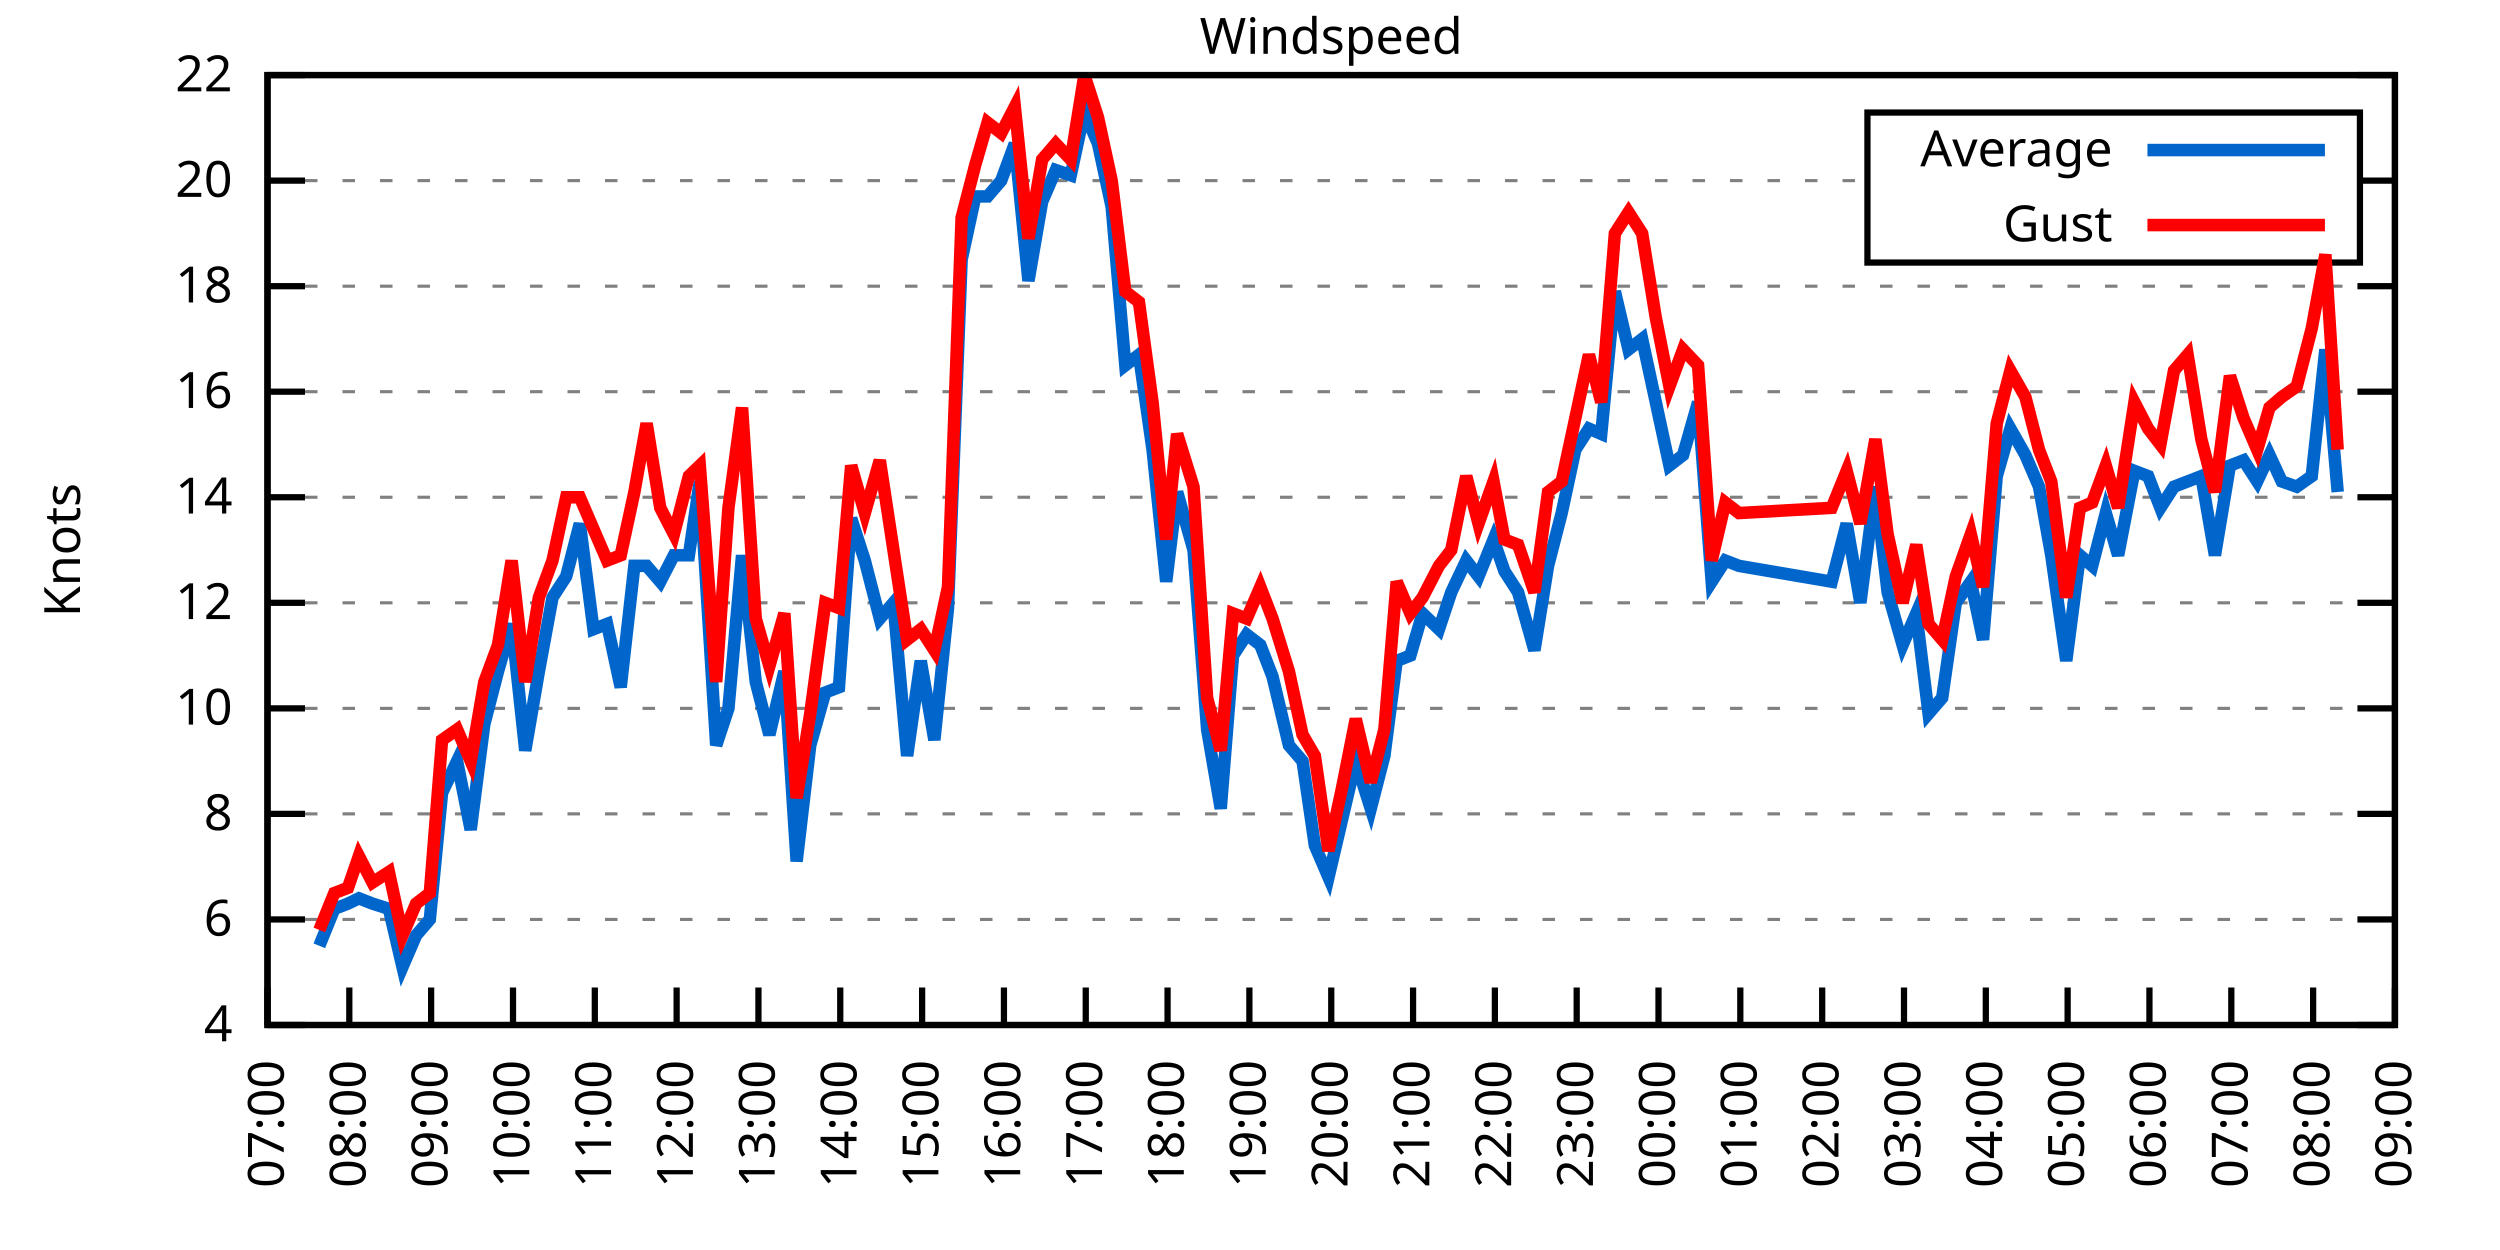
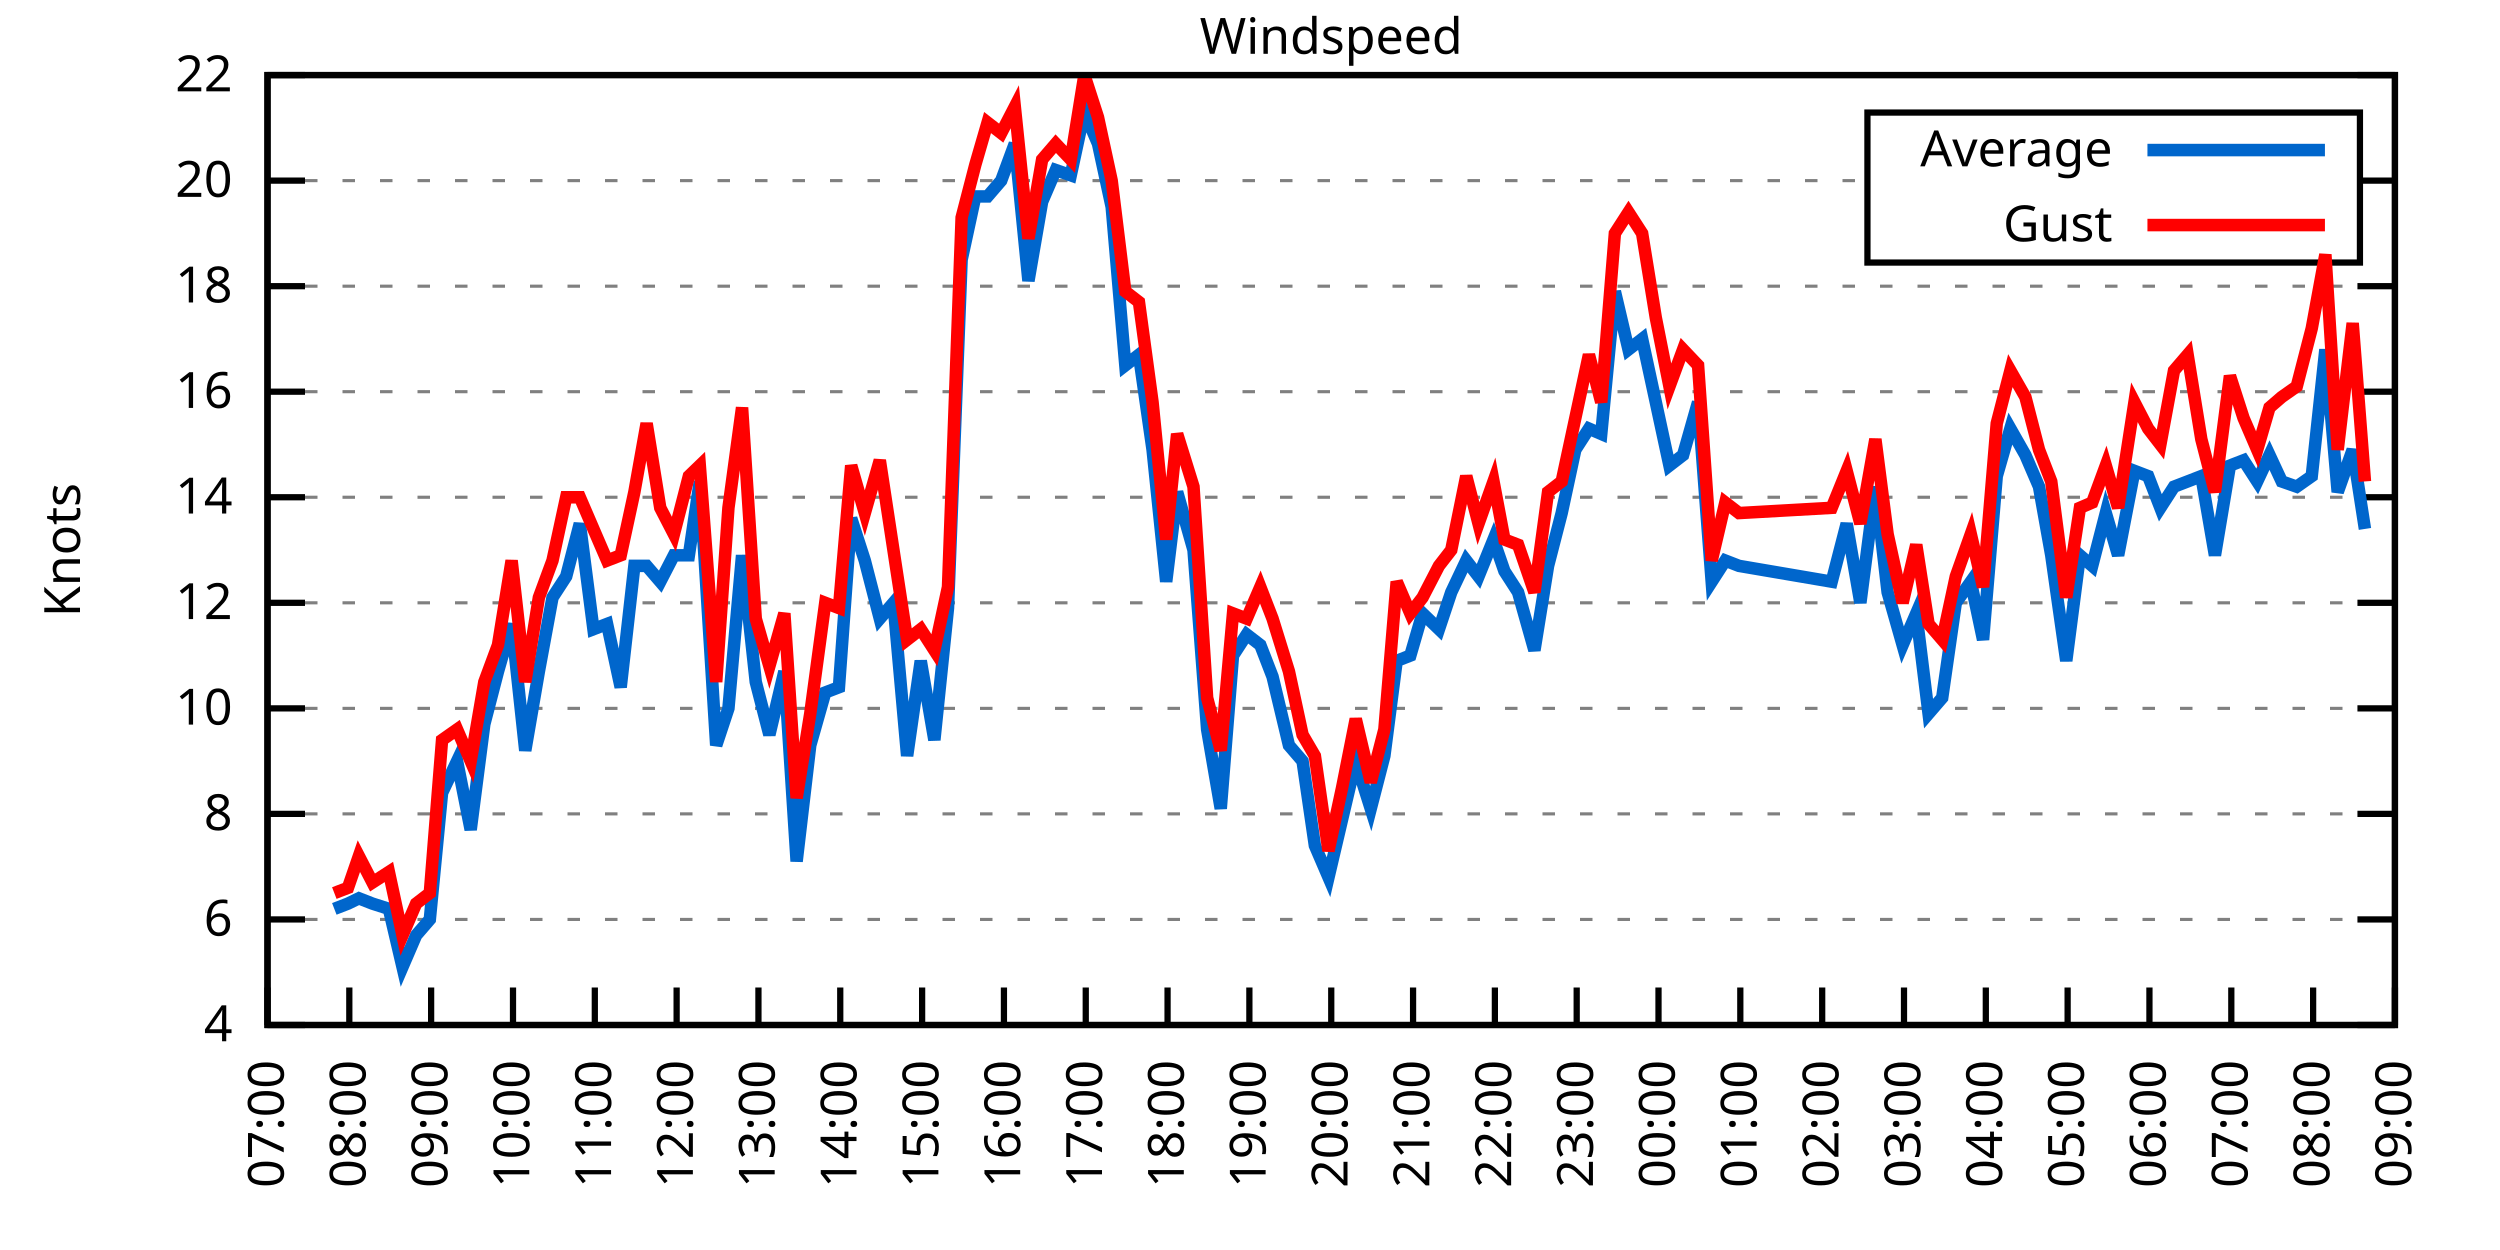
<svg xmlns="http://www.w3.org/2000/svg" xmlns:xlink="http://www.w3.org/1999/xlink" width="400" height="200" viewBox="0 0 400 200">
  <g id="gnuplot_canvas">
    <rect x="0" y="0" width="400" height="200" fill="none" />
    <defs>
      <circle id="gpDot" r="0.5" stroke-width="0.5" stroke="currentColor" />
      <path id="gpPt0" stroke-width="0.333" stroke="currentColor" d="M-1,0 h2 M0,-1 v2" />
      <path id="gpPt1" stroke-width="0.333" stroke="currentColor" d="M-1,-1 L1,1 M1,-1 L-1,1" />
      <path id="gpPt2" stroke-width="0.333" stroke="currentColor" d="M-1,0 L1,0 M0,-1 L0,1 M-1,-1 L1,1 M-1,1 L1,-1" />
      <rect id="gpPt3" stroke-width="0.333" stroke="currentColor" x="-1" y="-1" width="2" height="2" />
      <rect id="gpPt4" stroke-width="0.333" stroke="currentColor" fill="currentColor" x="-1" y="-1" width="2" height="2" />
      <circle id="gpPt5" stroke-width="0.333" stroke="currentColor" cx="0" cy="0" r="1" />
      <use xlink:href="#gpPt5" id="gpPt6" fill="currentColor" stroke="none" />
      <path id="gpPt7" stroke-width="0.333" stroke="currentColor" d="M0,-1.33 L-1.33,0.67 L1.33,0.67 z" />
      <use xlink:href="#gpPt7" id="gpPt8" fill="currentColor" stroke="none" />
      <use xlink:href="#gpPt7" id="gpPt9" stroke="currentColor" transform="rotate(180)" />
      <use xlink:href="#gpPt9" id="gpPt10" fill="currentColor" stroke="none" />
      <use xlink:href="#gpPt3" id="gpPt11" stroke="currentColor" transform="rotate(45)" />
      <use xlink:href="#gpPt11" id="gpPt12" fill="currentColor" stroke="none" />
      <path id="gpPt13" stroke-width="0.333" stroke="currentColor" d="M0,1.330 L1.265,0.411 L0.782,-1.067 L-0.782,-1.076 L-1.265,0.411 z" />
      <use xlink:href="#gpPt13" id="gpPt14" fill="currentColor" stroke="none" />
      <filter id="textbox" filterUnits="objectBoundingBox" x="0" y="0" height="1" width="1">
        <feFlood flood-color="white" flood-opacity="1" result="bgnd" />
        <feComposite in="SourceGraphic" in2="bgnd" operator="atop" />
      </filter>
      <filter id="greybox" filterUnits="objectBoundingBox" x="0" y="0" height="1" width="1">
        <feFlood flood-color="lightgrey" flood-opacity="1" result="grey" />
        <feComposite in="SourceGraphic" in2="grey" operator="atop" />
      </filter>
    </defs>
    <g fill="none" color="white" stroke="currentColor" stroke-width="1.00" stroke-linecap="butt" stroke-linejoin="miter">
</g>
    <g fill="none" color="black" stroke="currentColor" stroke-width="1.00" stroke-linecap="butt" stroke-linejoin="miter">
      <g stroke="none" shape-rendering="crispEdges">
        <polygon fill="rgb(255, 255, 255)" points="42.80,164.00 383.18,164.00 383.18,12.02 42.80,12.02 " />
      </g>
    </g>
    <g fill="none" color="black" stroke="currentColor" stroke-width="1.00" stroke-linecap="butt" stroke-linejoin="miter">
</g>
    <g fill="none" color="black" stroke="black" stroke-width="0.50" stroke-linecap="butt" stroke-linejoin="miter">
</g>
    <g fill="none" color="gray" stroke="currentColor" stroke-width="0.50" stroke-linecap="butt" stroke-linejoin="miter">
      <path stroke="gray" stroke-dasharray="2,4" class="gridline" d="M42.80,164.00 L383.19,164.00  " />
    </g>
    <g fill="none" color="gray" stroke="gray" stroke-width="1.00" stroke-linecap="butt" stroke-linejoin="miter">
</g>
    <g fill="none" color="black" stroke="currentColor" stroke-width="1.00" stroke-linecap="butt" stroke-linejoin="miter">
      <path stroke="black" d="M42.80,164.00 L48.80,164.00 M383.19,164.00 L377.19,164.00  " />
      <g transform="translate(37.20,166.60)" stroke="none" fill="black" font-family="Sans" font-size="8.00" text-anchor="end">
        <text>
          <tspan font-family="Sans"> 4</tspan>
        </text>
      </g>
    </g>
    <g fill="none" color="black" stroke="currentColor" stroke-width="1.00" stroke-linecap="butt" stroke-linejoin="miter">
</g>
    <g fill="none" color="black" stroke="black" stroke-width="0.50" stroke-linecap="butt" stroke-linejoin="miter">
</g>
    <g fill="none" color="gray" stroke="currentColor" stroke-width="0.50" stroke-linecap="butt" stroke-linejoin="miter">
      <path stroke="gray" stroke-dasharray="2,4" class="gridline" d="M42.80,147.11 L383.19,147.11  " />
    </g>
    <g fill="none" color="gray" stroke="gray" stroke-width="1.00" stroke-linecap="butt" stroke-linejoin="miter">
</g>
    <g fill="none" color="black" stroke="currentColor" stroke-width="1.00" stroke-linecap="butt" stroke-linejoin="miter">
      <path stroke="black" d="M42.80,147.11 L48.80,147.11 M383.19,147.11 L377.19,147.11  " />
      <g transform="translate(37.20,149.71)" stroke="none" fill="black" font-family="Sans" font-size="8.00" text-anchor="end">
        <text>
          <tspan font-family="Sans"> 6</tspan>
        </text>
      </g>
    </g>
    <g fill="none" color="black" stroke="currentColor" stroke-width="1.00" stroke-linecap="butt" stroke-linejoin="miter">
</g>
    <g fill="none" color="black" stroke="black" stroke-width="0.50" stroke-linecap="butt" stroke-linejoin="miter">
</g>
    <g fill="none" color="gray" stroke="currentColor" stroke-width="0.50" stroke-linecap="butt" stroke-linejoin="miter">
      <path stroke="gray" stroke-dasharray="2,4" class="gridline" d="M42.80,130.22 L383.19,130.22  " />
    </g>
    <g fill="none" color="gray" stroke="gray" stroke-width="1.00" stroke-linecap="butt" stroke-linejoin="miter">
</g>
    <g fill="none" color="black" stroke="currentColor" stroke-width="1.00" stroke-linecap="butt" stroke-linejoin="miter">
      <path stroke="black" d="M42.80,130.22 L48.80,130.22 M383.19,130.22 L377.19,130.22  " />
      <g transform="translate(37.20,132.82)" stroke="none" fill="black" font-family="Sans" font-size="8.00" text-anchor="end">
        <text>
          <tspan font-family="Sans"> 8</tspan>
        </text>
      </g>
    </g>
    <g fill="none" color="black" stroke="currentColor" stroke-width="1.00" stroke-linecap="butt" stroke-linejoin="miter">
</g>
    <g fill="none" color="black" stroke="black" stroke-width="0.50" stroke-linecap="butt" stroke-linejoin="miter">
</g>
    <g fill="none" color="gray" stroke="currentColor" stroke-width="0.50" stroke-linecap="butt" stroke-linejoin="miter">
      <path stroke="gray" stroke-dasharray="2,4" class="gridline" d="M42.80,113.34 L383.19,113.34  " />
    </g>
    <g fill="none" color="gray" stroke="gray" stroke-width="1.00" stroke-linecap="butt" stroke-linejoin="miter">
</g>
    <g fill="none" color="black" stroke="currentColor" stroke-width="1.00" stroke-linecap="butt" stroke-linejoin="miter">
      <path stroke="black" d="M42.80,113.34 L48.80,113.34 M383.19,113.34 L377.19,113.34  " />
      <g transform="translate(37.20,115.94)" stroke="none" fill="black" font-family="Sans" font-size="8.00" text-anchor="end">
        <text>
          <tspan font-family="Sans"> 10</tspan>
        </text>
      </g>
    </g>
    <g fill="none" color="black" stroke="currentColor" stroke-width="1.00" stroke-linecap="butt" stroke-linejoin="miter">
</g>
    <g fill="none" color="black" stroke="black" stroke-width="0.50" stroke-linecap="butt" stroke-linejoin="miter">
</g>
    <g fill="none" color="gray" stroke="currentColor" stroke-width="0.50" stroke-linecap="butt" stroke-linejoin="miter">
      <path stroke="gray" stroke-dasharray="2,4" class="gridline" d="M42.80,96.45 L383.19,96.45  " />
    </g>
    <g fill="none" color="gray" stroke="gray" stroke-width="1.00" stroke-linecap="butt" stroke-linejoin="miter">
</g>
    <g fill="none" color="black" stroke="currentColor" stroke-width="1.00" stroke-linecap="butt" stroke-linejoin="miter">
      <path stroke="black" d="M42.80,96.45 L48.80,96.45 M383.19,96.45 L377.19,96.45  " />
      <g transform="translate(37.20,99.05)" stroke="none" fill="black" font-family="Sans" font-size="8.00" text-anchor="end">
        <text>
          <tspan font-family="Sans"> 12</tspan>
        </text>
      </g>
    </g>
    <g fill="none" color="black" stroke="currentColor" stroke-width="1.00" stroke-linecap="butt" stroke-linejoin="miter">
</g>
    <g fill="none" color="black" stroke="black" stroke-width="0.50" stroke-linecap="butt" stroke-linejoin="miter">
</g>
    <g fill="none" color="gray" stroke="currentColor" stroke-width="0.50" stroke-linecap="butt" stroke-linejoin="miter">
      <path stroke="gray" stroke-dasharray="2,4" class="gridline" d="M42.80,79.56 L383.19,79.56  " />
    </g>
    <g fill="none" color="gray" stroke="gray" stroke-width="1.00" stroke-linecap="butt" stroke-linejoin="miter">
</g>
    <g fill="none" color="black" stroke="currentColor" stroke-width="1.00" stroke-linecap="butt" stroke-linejoin="miter">
      <path stroke="black" d="M42.80,79.56 L48.80,79.56 M383.19,79.56 L377.19,79.56  " />
      <g transform="translate(37.20,82.16)" stroke="none" fill="black" font-family="Sans" font-size="8.00" text-anchor="end">
        <text>
          <tspan font-family="Sans"> 14</tspan>
        </text>
      </g>
    </g>
    <g fill="none" color="black" stroke="currentColor" stroke-width="1.00" stroke-linecap="butt" stroke-linejoin="miter">
</g>
    <g fill="none" color="black" stroke="black" stroke-width="0.50" stroke-linecap="butt" stroke-linejoin="miter">
</g>
    <g fill="none" color="gray" stroke="currentColor" stroke-width="0.50" stroke-linecap="butt" stroke-linejoin="miter">
      <path stroke="gray" stroke-dasharray="2,4" class="gridline" d="M42.80,62.67 L383.19,62.67  " />
    </g>
    <g fill="none" color="gray" stroke="gray" stroke-width="1.00" stroke-linecap="butt" stroke-linejoin="miter">
</g>
    <g fill="none" color="black" stroke="currentColor" stroke-width="1.00" stroke-linecap="butt" stroke-linejoin="miter">
      <path stroke="black" d="M42.80,62.67 L48.80,62.67 M383.19,62.67 L377.19,62.67  " />
      <g transform="translate(37.20,65.27)" stroke="none" fill="black" font-family="Sans" font-size="8.00" text-anchor="end">
        <text>
          <tspan font-family="Sans"> 16</tspan>
        </text>
      </g>
    </g>
    <g fill="none" color="black" stroke="currentColor" stroke-width="1.00" stroke-linecap="butt" stroke-linejoin="miter">
</g>
    <g fill="none" color="black" stroke="black" stroke-width="0.50" stroke-linecap="butt" stroke-linejoin="miter">
</g>
    <g fill="none" color="gray" stroke="currentColor" stroke-width="0.50" stroke-linecap="butt" stroke-linejoin="miter">
      <path stroke="gray" stroke-dasharray="2,4" class="gridline" d="M42.80,45.79 L383.19,45.79  " />
    </g>
    <g fill="none" color="gray" stroke="gray" stroke-width="1.00" stroke-linecap="butt" stroke-linejoin="miter">
</g>
    <g fill="none" color="black" stroke="currentColor" stroke-width="1.00" stroke-linecap="butt" stroke-linejoin="miter">
      <path stroke="black" d="M42.80,45.79 L48.80,45.79 M383.19,45.79 L377.19,45.79  " />
      <g transform="translate(37.20,48.39)" stroke="none" fill="black" font-family="Sans" font-size="8.00" text-anchor="end">
        <text>
          <tspan font-family="Sans"> 18</tspan>
        </text>
      </g>
    </g>
    <g fill="none" color="black" stroke="currentColor" stroke-width="1.00" stroke-linecap="butt" stroke-linejoin="miter">
</g>
    <g fill="none" color="black" stroke="black" stroke-width="0.50" stroke-linecap="butt" stroke-linejoin="miter">
</g>
    <g fill="none" color="gray" stroke="currentColor" stroke-width="0.50" stroke-linecap="butt" stroke-linejoin="miter">
      <path stroke="gray" stroke-dasharray="2,4" class="gridline" d="M42.80,28.90 L298.79,28.90 M377.59,28.90 L383.19,28.90  " />
    </g>
    <g fill="none" color="gray" stroke="gray" stroke-width="1.00" stroke-linecap="butt" stroke-linejoin="miter">
</g>
    <g fill="none" color="black" stroke="currentColor" stroke-width="1.00" stroke-linecap="butt" stroke-linejoin="miter">
      <path stroke="black" d="M42.80,28.90 L48.80,28.90 M383.19,28.90 L377.19,28.90  " />
      <g transform="translate(37.20,31.50)" stroke="none" fill="black" font-family="Sans" font-size="8.00" text-anchor="end">
        <text>
          <tspan font-family="Sans"> 20</tspan>
        </text>
      </g>
    </g>
    <g fill="none" color="black" stroke="currentColor" stroke-width="1.00" stroke-linecap="butt" stroke-linejoin="miter">
</g>
    <g fill="none" color="black" stroke="black" stroke-width="0.50" stroke-linecap="butt" stroke-linejoin="miter">
</g>
    <g fill="none" color="gray" stroke="currentColor" stroke-width="0.50" stroke-linecap="butt" stroke-linejoin="miter">
      <path stroke="gray" stroke-dasharray="2,4" class="gridline" d="M42.80,12.01 L383.19,12.01  " />
    </g>
    <g fill="none" color="gray" stroke="gray" stroke-width="1.00" stroke-linecap="butt" stroke-linejoin="miter">
</g>
    <g fill="none" color="black" stroke="currentColor" stroke-width="1.00" stroke-linecap="butt" stroke-linejoin="miter">
      <path stroke="black" d="M42.80,12.01 L48.80,12.01 M383.19,12.01 L377.19,12.01  " />
      <g transform="translate(37.20,14.61)" stroke="none" fill="black" font-family="Sans" font-size="8.00" text-anchor="end">
        <text>
          <tspan font-family="Sans"> 22</tspan>
        </text>
      </g>
    </g>
    <g fill="none" color="black" stroke="currentColor" stroke-width="1.00" stroke-linecap="butt" stroke-linejoin="miter">
      <path stroke="black" d="M42.80,164.00 L42.80,158.00  " />
      <g transform="translate(45.40,169.60) rotate(270.00)" stroke="none" fill="black" font-family="Sans" font-size="8.00" text-anchor="end">
        <text>
          <tspan font-family="Sans">07:00</tspan>
        </text>
      </g>
    </g>
    <g fill="none" color="black" stroke="currentColor" stroke-width="1.00" stroke-linecap="butt" stroke-linejoin="miter">
      <path stroke="black" d="M55.89,164.00 L55.89,158.00  " />
      <g transform="translate(58.49,169.60) rotate(270.00)" stroke="none" fill="black" font-family="Sans" font-size="8.00" text-anchor="end">
        <text>
          <tspan font-family="Sans">08:00</tspan>
        </text>
      </g>
    </g>
    <g fill="none" color="black" stroke="currentColor" stroke-width="1.00" stroke-linecap="butt" stroke-linejoin="miter">
      <path stroke="black" d="M68.98,164.00 L68.98,158.00  " />
      <g transform="translate(71.58,169.60) rotate(270.00)" stroke="none" fill="black" font-family="Sans" font-size="8.00" text-anchor="end">
        <text>
          <tspan font-family="Sans">09:00</tspan>
        </text>
      </g>
    </g>
    <g fill="none" color="black" stroke="currentColor" stroke-width="1.00" stroke-linecap="butt" stroke-linejoin="miter">
      <path stroke="black" d="M82.08,164.00 L82.08,158.00  " />
      <g transform="translate(84.68,169.60) rotate(270.00)" stroke="none" fill="black" font-family="Sans" font-size="8.00" text-anchor="end">
        <text>
          <tspan font-family="Sans">10:00</tspan>
        </text>
      </g>
    </g>
    <g fill="none" color="black" stroke="currentColor" stroke-width="1.00" stroke-linecap="butt" stroke-linejoin="miter">
      <path stroke="black" d="M95.17,164.00 L95.17,158.00  " />
      <g transform="translate(97.77,169.60) rotate(270.00)" stroke="none" fill="black" font-family="Sans" font-size="8.00" text-anchor="end">
        <text>
          <tspan font-family="Sans">11:00</tspan>
        </text>
      </g>
    </g>
    <g fill="none" color="black" stroke="currentColor" stroke-width="1.00" stroke-linecap="butt" stroke-linejoin="miter">
      <path stroke="black" d="M108.26,164.00 L108.26,158.00  " />
      <g transform="translate(110.86,169.60) rotate(270.00)" stroke="none" fill="black" font-family="Sans" font-size="8.00" text-anchor="end">
        <text>
          <tspan font-family="Sans">12:00</tspan>
        </text>
      </g>
    </g>
    <g fill="none" color="black" stroke="currentColor" stroke-width="1.00" stroke-linecap="butt" stroke-linejoin="miter">
      <path stroke="black" d="M121.35,164.00 L121.35,158.00  " />
      <g transform="translate(123.95,169.60) rotate(270.00)" stroke="none" fill="black" font-family="Sans" font-size="8.00" text-anchor="end">
        <text>
          <tspan font-family="Sans">13:00</tspan>
        </text>
      </g>
    </g>
    <g fill="none" color="black" stroke="currentColor" stroke-width="1.00" stroke-linecap="butt" stroke-linejoin="miter">
      <path stroke="black" d="M134.44,164.00 L134.44,158.00  " />
      <g transform="translate(137.04,169.60) rotate(270.00)" stroke="none" fill="black" font-family="Sans" font-size="8.00" text-anchor="end">
        <text>
          <tspan font-family="Sans">14:00</tspan>
        </text>
      </g>
    </g>
    <g fill="none" color="black" stroke="currentColor" stroke-width="1.00" stroke-linecap="butt" stroke-linejoin="miter">
      <path stroke="black" d="M147.54,164.00 L147.54,158.00  " />
      <g transform="translate(150.14,169.60) rotate(270.00)" stroke="none" fill="black" font-family="Sans" font-size="8.00" text-anchor="end">
        <text>
          <tspan font-family="Sans">15:00</tspan>
        </text>
      </g>
    </g>
    <g fill="none" color="black" stroke="currentColor" stroke-width="1.00" stroke-linecap="butt" stroke-linejoin="miter">
      <path stroke="black" d="M160.63,164.00 L160.63,158.00  " />
      <g transform="translate(163.23,169.60) rotate(270.00)" stroke="none" fill="black" font-family="Sans" font-size="8.00" text-anchor="end">
        <text>
          <tspan font-family="Sans">16:00</tspan>
        </text>
      </g>
    </g>
    <g fill="none" color="black" stroke="currentColor" stroke-width="1.00" stroke-linecap="butt" stroke-linejoin="miter">
      <path stroke="black" d="M173.72,164.00 L173.72,158.00  " />
      <g transform="translate(176.32,169.60) rotate(270.00)" stroke="none" fill="black" font-family="Sans" font-size="8.00" text-anchor="end">
        <text>
          <tspan font-family="Sans">17:00</tspan>
        </text>
      </g>
    </g>
    <g fill="none" color="black" stroke="currentColor" stroke-width="1.00" stroke-linecap="butt" stroke-linejoin="miter">
      <path stroke="black" d="M186.81,164.00 L186.81,158.00  " />
      <g transform="translate(189.41,169.60) rotate(270.00)" stroke="none" fill="black" font-family="Sans" font-size="8.00" text-anchor="end">
        <text>
          <tspan font-family="Sans">18:00</tspan>
        </text>
      </g>
    </g>
    <g fill="none" color="black" stroke="currentColor" stroke-width="1.00" stroke-linecap="butt" stroke-linejoin="miter">
      <path stroke="black" d="M199.90,164.00 L199.90,158.00  " />
      <g transform="translate(202.50,169.60) rotate(270.00)" stroke="none" fill="black" font-family="Sans" font-size="8.00" text-anchor="end">
        <text>
          <tspan font-family="Sans">19:00</tspan>
        </text>
      </g>
    </g>
    <g fill="none" color="black" stroke="currentColor" stroke-width="1.00" stroke-linecap="butt" stroke-linejoin="miter">
      <path stroke="black" d="M213.00,164.00 L213.00,158.00  " />
      <g transform="translate(215.60,169.60) rotate(270.00)" stroke="none" fill="black" font-family="Sans" font-size="8.00" text-anchor="end">
        <text>
          <tspan font-family="Sans">20:00</tspan>
        </text>
      </g>
    </g>
    <g fill="none" color="black" stroke="currentColor" stroke-width="1.00" stroke-linecap="butt" stroke-linejoin="miter">
      <path stroke="black" d="M226.09,164.00 L226.09,158.00  " />
      <g transform="translate(228.69,169.60) rotate(270.00)" stroke="none" fill="black" font-family="Sans" font-size="8.00" text-anchor="end">
        <text>
          <tspan font-family="Sans">21:00</tspan>
        </text>
      </g>
    </g>
    <g fill="none" color="black" stroke="currentColor" stroke-width="1.00" stroke-linecap="butt" stroke-linejoin="miter">
      <path stroke="black" d="M239.18,164.00 L239.18,158.00  " />
      <g transform="translate(241.78,169.60) rotate(270.00)" stroke="none" fill="black" font-family="Sans" font-size="8.00" text-anchor="end">
        <text>
          <tspan font-family="Sans">22:00</tspan>
        </text>
      </g>
    </g>
    <g fill="none" color="black" stroke="currentColor" stroke-width="1.00" stroke-linecap="butt" stroke-linejoin="miter">
      <path stroke="black" d="M252.27,164.00 L252.27,158.00  " />
      <g transform="translate(254.87,169.60) rotate(270.00)" stroke="none" fill="black" font-family="Sans" font-size="8.00" text-anchor="end">
        <text>
          <tspan font-family="Sans">23:00</tspan>
        </text>
      </g>
    </g>
    <g fill="none" color="black" stroke="currentColor" stroke-width="1.00" stroke-linecap="butt" stroke-linejoin="miter">
      <path stroke="black" d="M265.36,164.00 L265.36,158.00  " />
      <g transform="translate(267.96,169.60) rotate(270.00)" stroke="none" fill="black" font-family="Sans" font-size="8.00" text-anchor="end">
        <text>
          <tspan font-family="Sans">00:00</tspan>
        </text>
      </g>
    </g>
    <g fill="none" color="black" stroke="currentColor" stroke-width="1.00" stroke-linecap="butt" stroke-linejoin="miter">
      <path stroke="black" d="M278.45,164.00 L278.45,158.00  " />
      <g transform="translate(281.05,169.60) rotate(270.00)" stroke="none" fill="black" font-family="Sans" font-size="8.00" text-anchor="end">
        <text>
          <tspan font-family="Sans">01:00</tspan>
        </text>
      </g>
    </g>
    <g fill="none" color="black" stroke="currentColor" stroke-width="1.00" stroke-linecap="butt" stroke-linejoin="miter">
      <path stroke="black" d="M291.55,164.00 L291.55,158.00  " />
      <g transform="translate(294.15,169.60) rotate(270.00)" stroke="none" fill="black" font-family="Sans" font-size="8.00" text-anchor="end">
        <text>
          <tspan font-family="Sans">02:00</tspan>
        </text>
      </g>
    </g>
    <g fill="none" color="black" stroke="currentColor" stroke-width="1.00" stroke-linecap="butt" stroke-linejoin="miter">
      <path stroke="black" d="M304.64,164.00 L304.64,158.00  " />
      <g transform="translate(307.24,169.60) rotate(270.00)" stroke="none" fill="black" font-family="Sans" font-size="8.00" text-anchor="end">
        <text>
          <tspan font-family="Sans">03:00</tspan>
        </text>
      </g>
    </g>
    <g fill="none" color="black" stroke="currentColor" stroke-width="1.00" stroke-linecap="butt" stroke-linejoin="miter">
      <path stroke="black" d="M317.73,164.00 L317.73,158.00  " />
      <g transform="translate(320.33,169.60) rotate(270.00)" stroke="none" fill="black" font-family="Sans" font-size="8.00" text-anchor="end">
        <text>
          <tspan font-family="Sans">04:00</tspan>
        </text>
      </g>
    </g>
    <g fill="none" color="black" stroke="currentColor" stroke-width="1.00" stroke-linecap="butt" stroke-linejoin="miter">
      <path stroke="black" d="M330.82,164.00 L330.82,158.00  " />
      <g transform="translate(333.42,169.60) rotate(270.00)" stroke="none" fill="black" font-family="Sans" font-size="8.00" text-anchor="end">
        <text>
          <tspan font-family="Sans">05:00</tspan>
        </text>
      </g>
    </g>
    <g fill="none" color="black" stroke="currentColor" stroke-width="1.00" stroke-linecap="butt" stroke-linejoin="miter">
      <path stroke="black" d="M343.91,164.00 L343.91,158.00  " />
      <g transform="translate(346.51,169.60) rotate(270.00)" stroke="none" fill="black" font-family="Sans" font-size="8.00" text-anchor="end">
        <text>
          <tspan font-family="Sans">06:00</tspan>
        </text>
      </g>
    </g>
    <g fill="none" color="black" stroke="currentColor" stroke-width="1.00" stroke-linecap="butt" stroke-linejoin="miter">
      <path stroke="black" d="M357.01,164.00 L357.01,158.00  " />
      <g transform="translate(359.61,169.60) rotate(270.00)" stroke="none" fill="black" font-family="Sans" font-size="8.00" text-anchor="end">
        <text>
          <tspan font-family="Sans">07:00</tspan>
        </text>
      </g>
    </g>
    <g fill="none" color="black" stroke="currentColor" stroke-width="1.00" stroke-linecap="butt" stroke-linejoin="miter">
      <path stroke="black" d="M370.10,164.00 L370.10,158.00  " />
      <g transform="translate(372.70,169.60) rotate(270.00)" stroke="none" fill="black" font-family="Sans" font-size="8.00" text-anchor="end">
        <text>
          <tspan font-family="Sans">08:00</tspan>
        </text>
      </g>
    </g>
    <g fill="none" color="black" stroke="currentColor" stroke-width="1.00" stroke-linecap="butt" stroke-linejoin="miter">
      <path stroke="black" d="M383.19,164.00 L383.19,158.00  " />
      <g transform="translate(385.79,169.60) rotate(270.00)" stroke="none" fill="black" font-family="Sans" font-size="8.00" text-anchor="end">
        <text>
          <tspan font-family="Sans">09:00</tspan>
        </text>
      </g>
    </g>
    <g fill="none" color="black" stroke="currentColor" stroke-width="1.00" stroke-linecap="butt" stroke-linejoin="miter">
</g>
    <g fill="none" color="black" stroke="currentColor" stroke-width="1.00" stroke-linecap="butt" stroke-linejoin="miter">
      <path stroke="black" d="M42.80,12.01 L42.80,164.00 L383.19,164.00 L383.19,12.01 L42.80,12.01 Z  " />
    </g>
    <g fill="none" color="black" stroke="currentColor" stroke-width="1.00" stroke-linecap="butt" stroke-linejoin="miter">
</g>
    <g fill="none" color="black" stroke="currentColor" stroke-width="1.00" stroke-linecap="butt" stroke-linejoin="miter">
      <path stroke="black" d="M298.79,42.01 L298.79,18.01 L377.59,18.01 L377.59,42.01 L298.79,42.01 Z  " />
    </g>
    <g id="Windspeed_plot_1">
      <g fill="none" color="white" stroke="black" stroke-width="2.00" stroke-linecap="butt" stroke-linejoin="miter">
</g>
      <g fill="none" color="black" stroke="currentColor" stroke-width="2.00" stroke-linecap="butt" stroke-linejoin="miter">
        <g transform="translate(337.99,26.61)" stroke="none" fill="black" font-family="Sans" font-size="8.00" text-anchor="end">
          <text>
            <tspan font-family="Sans">Average</tspan>
          </text>
        </g>
      </g>
      <g fill="none" color="black" stroke="currentColor" stroke-width="2.00" stroke-linecap="butt" stroke-linejoin="miter">
-         <path stroke="rgb(  0, 102, 204)" d="M343.59,24.01 L371.99,24.01 M51.09,151.33 L53.49,145.42 L55.67,144.58 L57.42,143.73 L59.60,144.58 L62.22,145.42   L64.40,154.71 L66.58,149.65 L68.77,147.11 L70.73,126.85 L73.13,121.78 L75.31,132.76 L77.49,115.87 L79.68,107.43   L81.86,99.83 L84.04,120.09 L86.22,107.43 L88.40,95.60 L90.59,92.23 L92.77,83.78 L94.95,100.67 L97.13,99.83   L99.31,109.96 L101.50,90.54 L103.46,90.54 L105.64,93.07 L107.82,88.85 L110.22,88.85 L111.97,77.03 L114.59,119.25   L116.55,113.34 L118.73,88.85 L120.92,109.11 L123.10,117.56 L125.50,107.43 L127.46,137.82 L129.64,119.25 L132.04,110.80   L134.23,109.96 L136.19,82.94 L138.37,89.69 L140.77,98.98 L142.95,96.45 L145.14,120.94 L147.32,105.74 L149.50,118.40   L151.68,97.29 L153.86,41.56 L156.05,31.43 L158.01,31.43 L160.19,28.90 L162.37,22.99 L164.55,44.94 L166.74,32.28   L168.92,27.21 L171.32,28.05 L173.50,17.92 L175.68,22.99 L177.87,33.12 L180.05,58.45 L182.23,56.76 L184.41,71.96   L186.59,93.07 L188.34,78.72 L190.96,88.00 L193.14,116.71 L195.32,129.38 L197.28,104.89 L199.47,101.52 L201.65,103.20   L203.61,108.27 L206.23,119.25 L208.41,121.78 L210.38,135.29 L212.56,140.36 L214.74,131.07 L216.92,121.78 L219.32,129.38   L221.50,120.94 L223.47,105.74 L225.65,104.89 L227.61,98.14 L230.23,100.67 L232.20,94.76 L234.60,89.69 L236.56,92.23   L238.96,86.32 L240.71,91.38 L242.89,94.76 L245.51,104.05 L247.69,90.54 L249.87,82.09 L252.05,71.96 L254.23,68.58   L256.20,69.43 L258.38,46.63 L260.56,55.92 L262.74,54.23 L264.93,64.36 L267.11,74.49 L269.29,72.81 L271.69,64.36   L273.87,93.07 L276.05,89.69 L278.24,90.54 L293.07,93.07 L295.47,83.78 L297.66,96.45 L300.06,77.87 L302.02,94.76   L304.42,103.20 L306.60,98.14 L308.57,114.18 L310.75,111.65 L312.93,96.45 L315.33,93.07 L317.29,102.36 L319.48,76.18   L321.66,68.58 L324.06,72.81 L326.24,77.87 L328.20,88.85 L330.60,105.74 L332.79,88.85 L334.75,90.54 L336.93,82.09   L338.90,88.85 L341.51,75.34 L343.70,76.18 L345.66,81.25 L347.84,77.87 L350.02,77.03 L352.21,76.18 L354.39,88.85   L356.79,74.49 L358.97,73.65 L361.15,77.03 L363.12,72.81 L365.08,77.03 L367.48,77.87 L369.88,76.18 L372.06,55.92   L374.03,78.72  " />
+         <path stroke="rgb(  0, 102, 204)" d="M343.59,24.01 L371.99,24.01 M53.49,145.42 L55.67,144.58 L57.42,143.73 L59.60,144.58 L62.22,145.42 L64.40,154.71   L66.58,149.65 L68.77,147.11 L70.73,126.85 L73.13,121.78 L75.31,132.76 L77.49,115.87 L79.68,107.43 L81.86,99.83   L84.04,120.09 L86.22,107.43 L88.40,95.60 L90.59,92.23 L92.77,83.78 L94.95,100.67 L97.13,99.83 L99.31,109.96   L101.50,90.54 L103.46,90.54 L105.64,93.07 L107.82,88.85 L110.22,88.85 L111.97,77.03 L114.59,119.25 L116.55,113.34   L118.73,88.85 L120.92,109.11 L123.10,117.56 L125.50,107.43 L127.46,137.82 L129.64,119.25 L132.04,110.80 L134.23,109.96   L136.19,82.94 L138.37,89.69 L140.77,98.98 L142.95,96.45 L145.14,120.94 L147.32,105.74 L149.50,118.40 L151.68,97.29   L153.86,41.56 L156.05,31.43 L158.01,31.43 L160.19,28.90 L162.37,22.99 L164.55,44.94 L166.74,32.28 L168.92,27.21   L171.32,28.05 L173.50,17.92 L175.68,22.99 L177.87,33.12 L180.05,58.45 L182.23,56.76 L184.41,71.96 L186.59,93.07   L188.34,78.72 L190.96,88.00 L193.14,116.71 L195.32,129.38 L197.28,104.89 L199.47,101.52 L201.65,103.20 L203.61,108.27   L206.23,119.25 L208.41,121.78 L210.38,135.29 L212.56,140.36 L214.74,131.07 L216.92,121.78 L219.32,129.38 L221.50,120.94   L223.47,105.74 L225.65,104.89 L227.61,98.14 L230.23,100.67 L232.20,94.76 L234.60,89.69 L236.56,92.23 L238.96,86.32   L240.71,91.38 L242.89,94.76 L245.51,104.05 L247.69,90.54 L249.87,82.09 L252.05,71.96 L254.23,68.58 L256.20,69.43   L258.38,46.63 L260.56,55.92 L262.74,54.23 L264.93,64.36 L267.11,74.49 L269.29,72.81 L271.69,64.36 L273.87,93.07   L276.05,89.69 L278.24,90.54 L293.07,93.07 L295.47,83.78 L297.66,96.45 L300.06,77.87 L302.02,94.76 L304.42,103.20   L306.60,98.14 L308.57,114.18 L310.75,111.65 L312.93,96.45 L315.33,93.07 L317.29,102.36 L319.48,76.18 L321.66,68.58   L324.06,72.81 L326.24,77.87 L328.20,88.85 L330.60,105.74 L332.79,88.85 L334.75,90.54 L336.93,82.09 L338.90,88.85   L341.51,75.34 L343.70,76.18 L345.66,81.25 L347.84,77.87 L350.02,77.03 L352.21,76.18 L354.39,88.85 L356.79,74.49   L358.97,73.65 L361.15,77.03 L363.12,72.81 L365.08,77.03 L367.48,77.87 L369.88,76.18 L372.06,55.92 L374.03,78.72   L376.43,71.96 L378.39,84.63  " />
      </g>
    </g>
    <g id="Windspeed_plot_2">
      <g fill="none" color="black" stroke="currentColor" stroke-width="2.00" stroke-linecap="butt" stroke-linejoin="miter">
        <g transform="translate(337.99,38.61)" stroke="none" fill="black" font-family="Sans" font-size="8.00" text-anchor="end">
          <text>
            <tspan font-family="Sans">Gust</tspan>
          </text>
        </g>
      </g>
      <g fill="none" color="black" stroke="currentColor" stroke-width="2.00" stroke-linecap="butt" stroke-linejoin="miter">
-         <path stroke="rgb(255,   0,   0)" d="M343.59,36.01 L371.99,36.01 M51.09,148.80 L53.49,142.89 L55.67,142.05 L57.42,136.98 L59.60,141.20 L62.22,139.51   L64.40,149.65 L66.58,144.58 L68.77,142.89 L70.73,118.40 L73.13,116.71 L75.31,121.78 L77.49,109.11 L79.68,103.20   L81.86,89.69 L84.04,109.11 L86.22,95.60 L88.40,89.69 L90.59,79.56 L92.77,79.56 L94.95,84.63 L97.13,89.69   L99.31,88.85 L101.50,78.72 L103.46,67.74 L105.64,81.25 L107.82,85.47 L110.22,76.18 L111.97,74.49 L114.59,109.11   L116.55,81.25 L118.73,65.21 L120.92,98.98 L123.10,106.58 L125.50,98.14 L127.46,127.69 L129.64,114.18 L132.04,96.45   L134.23,97.29 L136.19,74.49 L138.37,82.09 L140.77,73.65 L142.95,88.00 L145.14,102.36 L147.32,100.67 L149.50,104.05   L151.68,93.92 L153.86,34.81 L156.05,26.36 L158.01,19.61 L160.19,21.30 L162.37,17.08 L164.55,38.19 L166.74,25.52   L168.92,22.99 L171.32,25.52 L173.50,12.01 L175.68,18.77 L177.87,28.90 L180.05,46.63 L182.23,48.32 L184.41,64.36   L186.59,86.32 L188.34,69.43 L190.96,77.87 L193.14,111.65 L195.32,120.09 L197.28,98.14 L199.47,98.98 L201.65,93.92   L203.61,98.98 L206.23,107.43 L208.41,117.56 L210.38,120.94 L212.56,136.14 L214.74,126.00 L216.92,115.03 L219.32,125.16   L221.50,116.71 L223.47,93.07 L225.65,98.14 L227.61,95.60 L230.23,90.54 L232.20,88.00 L234.60,76.18 L236.56,83.78   L238.96,77.03 L240.71,86.32 L242.89,87.16 L245.51,94.76 L247.69,78.72 L249.87,77.03 L252.05,66.90 L254.23,56.76   L256.20,64.36 L258.38,37.34 L260.56,33.96 L262.74,37.34 L264.93,50.85 L267.11,61.83 L269.29,55.92 L271.69,58.45   L273.87,89.69 L276.05,80.41 L278.24,82.09 L293.07,81.25 L295.47,75.34 L297.66,83.78 L300.06,70.27 L302.02,85.47   L304.42,96.45 L306.60,87.16 L308.57,99.83 L310.75,102.36 L312.93,92.23 L315.33,85.47 L317.29,93.92 L319.48,67.74   L321.66,59.30 L324.06,63.52 L326.24,71.96 L328.20,77.03 L330.60,95.60 L332.79,81.25 L334.75,80.41 L336.93,74.49   L338.90,81.25 L341.51,64.36 L343.70,68.58 L345.66,71.12 L347.84,59.30 L350.02,56.76 L352.21,70.27 L354.39,78.72   L356.79,60.14 L358.97,66.90 L361.15,71.96 L363.12,65.21 L365.08,63.52 L367.48,61.83 L369.88,52.54 L372.06,40.72   L374.03,71.96  " />
+         <path stroke="rgb(255,   0,   0)" d="M343.59,36.01 L371.99,36.01 M53.49,142.89 L55.67,142.05 L57.42,136.98 L59.60,141.20 L62.22,139.51 L64.40,149.65   L66.58,144.58 L68.77,142.89 L70.73,118.40 L73.13,116.71 L75.31,121.78 L77.49,109.11 L79.68,103.20 L81.86,89.69   L84.04,109.11 L86.22,95.60 L88.40,89.69 L90.59,79.56 L92.77,79.56 L94.95,84.63 L97.13,89.69 L99.31,88.85   L101.50,78.72 L103.46,67.74 L105.64,81.25 L107.82,85.47 L110.22,76.18 L111.97,74.49 L114.59,109.11 L116.55,81.25   L118.73,65.21 L120.92,98.98 L123.10,106.58 L125.50,98.14 L127.46,127.69 L129.64,114.18 L132.04,96.45 L134.23,97.29   L136.19,74.49 L138.37,82.09 L140.77,73.65 L142.95,88.00 L145.14,102.36 L147.32,100.67 L149.50,104.05 L151.68,93.92   L153.86,34.81 L156.05,26.36 L158.01,19.61 L160.19,21.30 L162.37,17.08 L164.55,38.19 L166.74,25.52 L168.92,22.99   L171.32,25.52 L173.50,12.01 L175.68,18.77 L177.87,28.90 L180.05,46.63 L182.23,48.32 L184.41,64.36 L186.59,86.32   L188.34,69.43 L190.96,77.87 L193.14,111.65 L195.32,120.09 L197.28,98.14 L199.47,98.98 L201.65,93.92 L203.61,98.98   L206.23,107.43 L208.41,117.56 L210.38,120.94 L212.56,136.14 L214.74,126.00 L216.92,115.03 L219.32,125.16 L221.50,116.71   L223.47,93.07 L225.65,98.14 L227.61,95.60 L230.23,90.54 L232.20,88.00 L234.60,76.18 L236.56,83.78 L238.96,77.03   L240.71,86.32 L242.89,87.16 L245.51,94.76 L247.69,78.72 L249.87,77.03 L252.05,66.90 L254.23,56.76 L256.20,64.36   L258.38,37.34 L260.56,33.96 L262.74,37.34 L264.93,50.85 L267.11,61.83 L269.29,55.92 L271.69,58.45 L273.87,89.69   L276.05,80.41 L278.24,82.09 L293.07,81.25 L295.47,75.34 L297.66,83.78 L300.06,70.27 L302.02,85.47 L304.42,96.45   L306.60,87.16 L308.57,99.83 L310.75,102.36 L312.93,92.23 L315.33,85.47 L317.29,93.92 L319.48,67.74 L321.66,59.30   L324.06,63.52 L326.24,71.96 L328.20,77.03 L330.60,95.60 L332.79,81.25 L334.75,80.41 L336.93,74.49 L338.90,81.25   L341.51,64.36 L343.70,68.58 L345.66,71.12 L347.84,59.30 L350.02,56.76 L352.21,70.27 L354.39,78.72 L356.79,60.14   L358.97,66.90 L361.15,71.96 L363.12,65.21 L365.08,63.52 L367.48,61.83 L369.88,52.54 L372.06,40.72 L374.03,71.96   L376.43,51.70 L378.39,77.03  " />
      </g>
    </g>
    <g fill="none" color="black" stroke="currentColor" stroke-width="2.00" stroke-linecap="butt" stroke-linejoin="miter">
</g>
    <g fill="none" color="black" stroke="black" stroke-width="1.00" stroke-linecap="butt" stroke-linejoin="miter">
</g>
    <g fill="none" color="black" stroke="currentColor" stroke-width="1.00" stroke-linecap="butt" stroke-linejoin="miter">
      <path stroke="black" d="M42.80,12.01 L42.80,164.00 L383.19,164.00 L383.19,12.01 L42.80,12.01 Z  " />
      <g transform="translate(12.80,88.01) rotate(270.00)" stroke="none" fill="black" font-family="Sans" font-size="8.00" text-anchor="middle">
        <text>
          <tspan font-family="Sans">Knots</tspan>
        </text>
      </g>
    </g>
    <g fill="none" color="black" stroke="currentColor" stroke-width="1.00" stroke-linecap="butt" stroke-linejoin="miter">
</g>
    <g fill="none" color="black" stroke="currentColor" stroke-width="1.00" stroke-linecap="butt" stroke-linejoin="miter">
      <g transform="translate(212.99,8.61)" stroke="none" fill="black" font-family="Sans" font-size="8.00" text-anchor="middle">
        <text>
          <tspan font-family="Sans">Windspeed</tspan>
        </text>
      </g>
    </g>
    <g fill="none" color="black" stroke="currentColor" stroke-width="1.00" stroke-linecap="butt" stroke-linejoin="miter">
</g>
  </g>
</svg>
